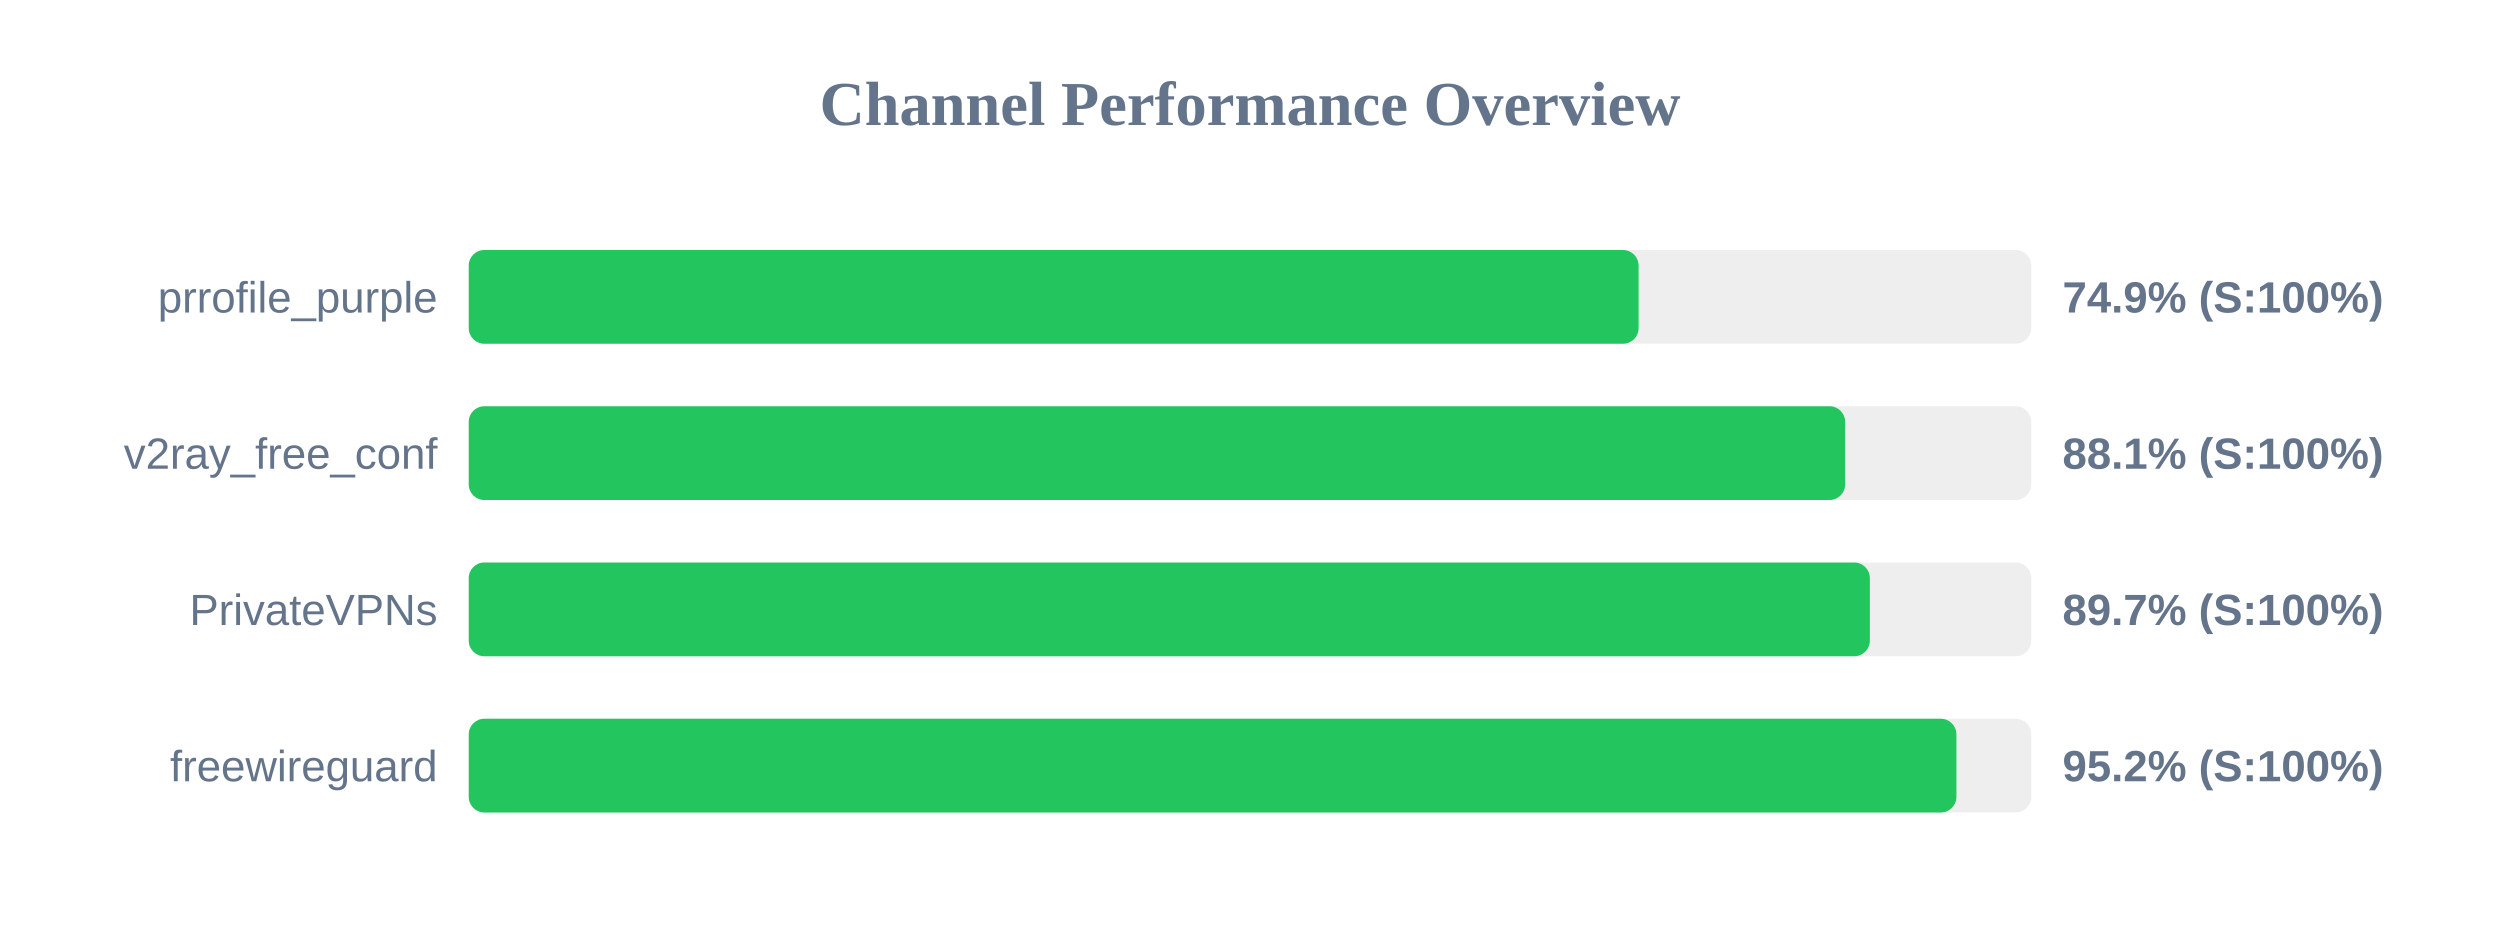
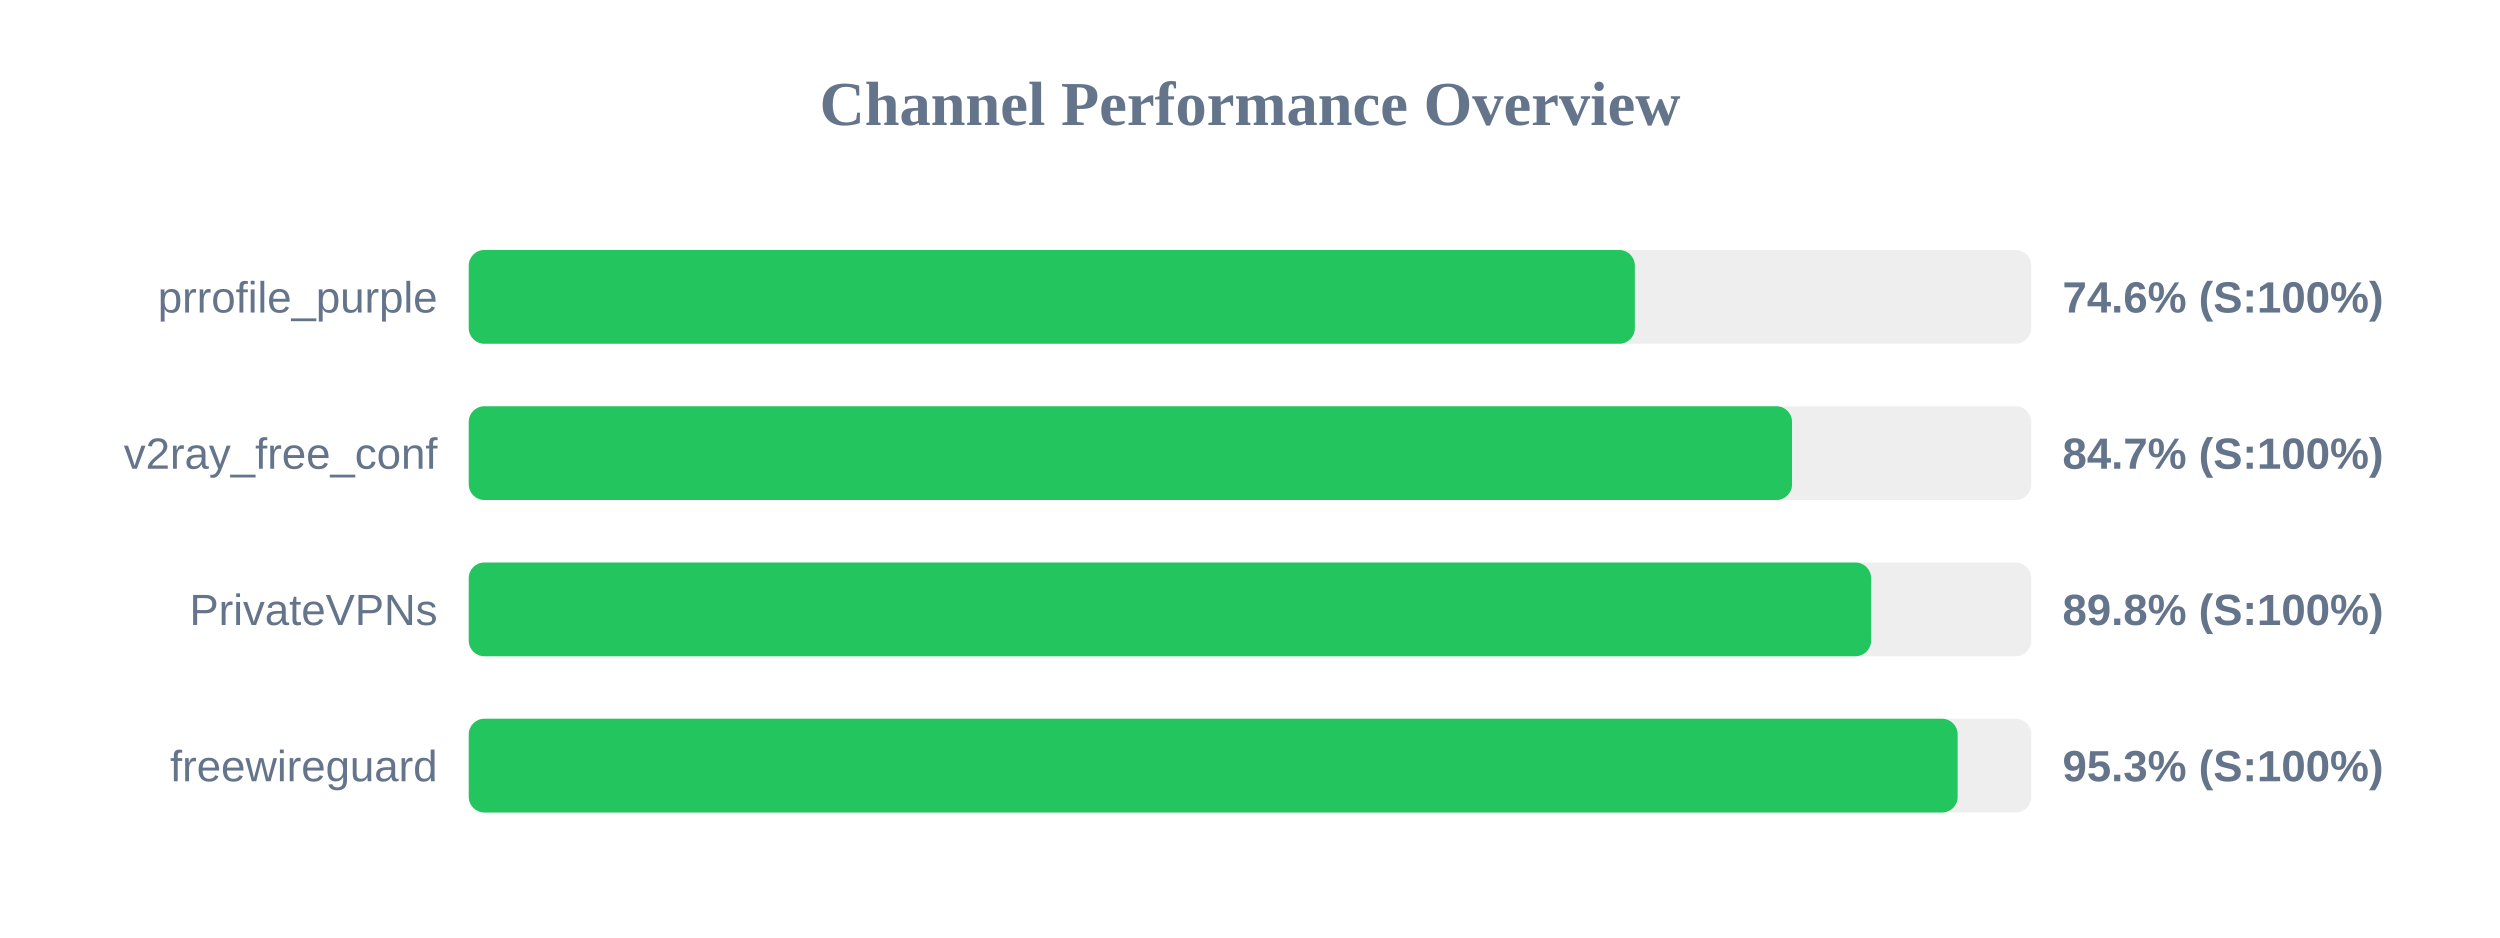
<svg xmlns="http://www.w3.org/2000/svg" width="800" height="300" version="1.1">
  <style>
        .row { font: 14px Arial; fill: #64748b; }
        .score { font: bold 14px Arial; fill: #64748b; }
    </style>
  <text x="400" y="40" text-anchor="middle" font-size="20px" font-weight="bold" fill="#64748b">Channel Performance Overview</text>
  <rect x="150" y="80" width="500" height="30" fill="#eee" rx="5" />
-   <rect x="150" y="80" width="374.35" height="30" fill="#22c55e" rx="5" />
+   <rect x="150" y="80" width="373.15" height="30" fill="#22c55e" rx="5" />
  <text x="140" y="100" text-anchor="end" class="row">prrofile_purple</text>
-   <text x="660" y="100" text-anchor="start" class="score">74.9% (S:100%)</text>
+   <text x="660" y="100" text-anchor="start" class="score">74.6% (S:100%)</text>
  <rect x="150" y="130" width="500" height="30" fill="#eee" rx="5" />
-   <rect x="150" y="130" width="440.45" height="30" fill="#22c55e" rx="5" />
+   <rect x="150" y="130" width="423.45" height="30" fill="#22c55e" rx="5" />
  <text x="140" y="150" text-anchor="end" class="row">v2ray_free_conf</text>
-   <text x="660" y="150" text-anchor="start" class="score">88.1% (S:100%)</text>
+   <text x="660" y="150" text-anchor="start" class="score">84.7% (S:100%)</text>
  <rect x="150" y="180" width="500" height="30" fill="#eee" rx="5" />
-   <rect x="150" y="180" width="448.35" height="30" fill="#22c55e" rx="5" />
+   <rect x="150" y="180" width="448.75" height="30" fill="#22c55e" rx="5" />
  <text x="140" y="200" text-anchor="end" class="row">PrivateVPNs</text>
-   <text x="660" y="200" text-anchor="start" class="score">89.7% (S:100%)</text>
+   <text x="660" y="200" text-anchor="start" class="score">89.8% (S:100%)</text>
  <rect x="150" y="230" width="500" height="30" fill="#eee" rx="5" />
-   <rect x="150" y="230" width="476.05" height="30" fill="#22c55e" rx="5" />
+   <rect x="150" y="230" width="476.45" height="30" fill="#22c55e" rx="5" />
  <text x="140" y="250" text-anchor="end" class="row">freewireguard</text>
-   <text x="660" y="250" text-anchor="start" class="score">95.2% (S:100%)</text>
+   <text x="660" y="250" text-anchor="start" class="score">95.3% (S:100%)</text>
</svg>
